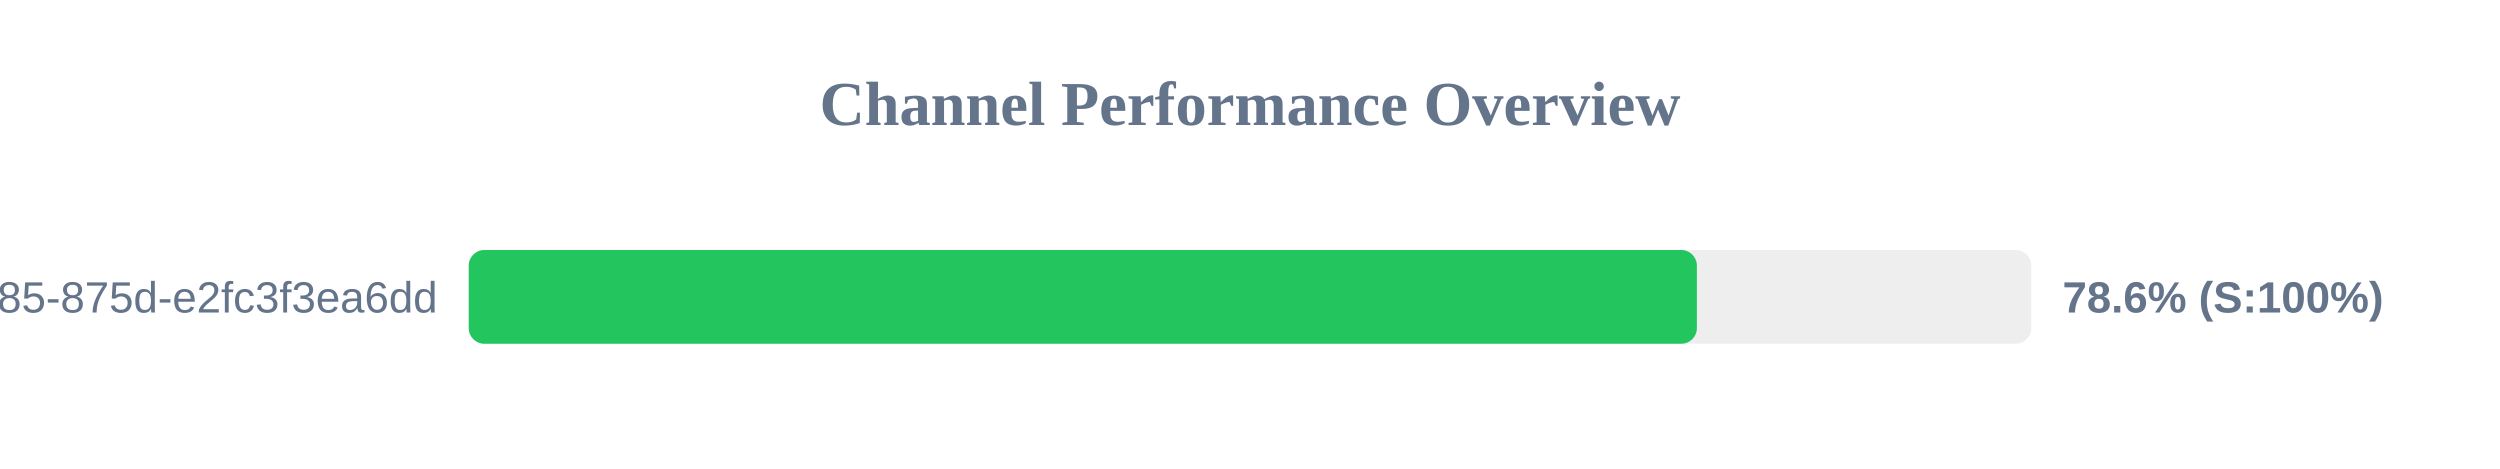
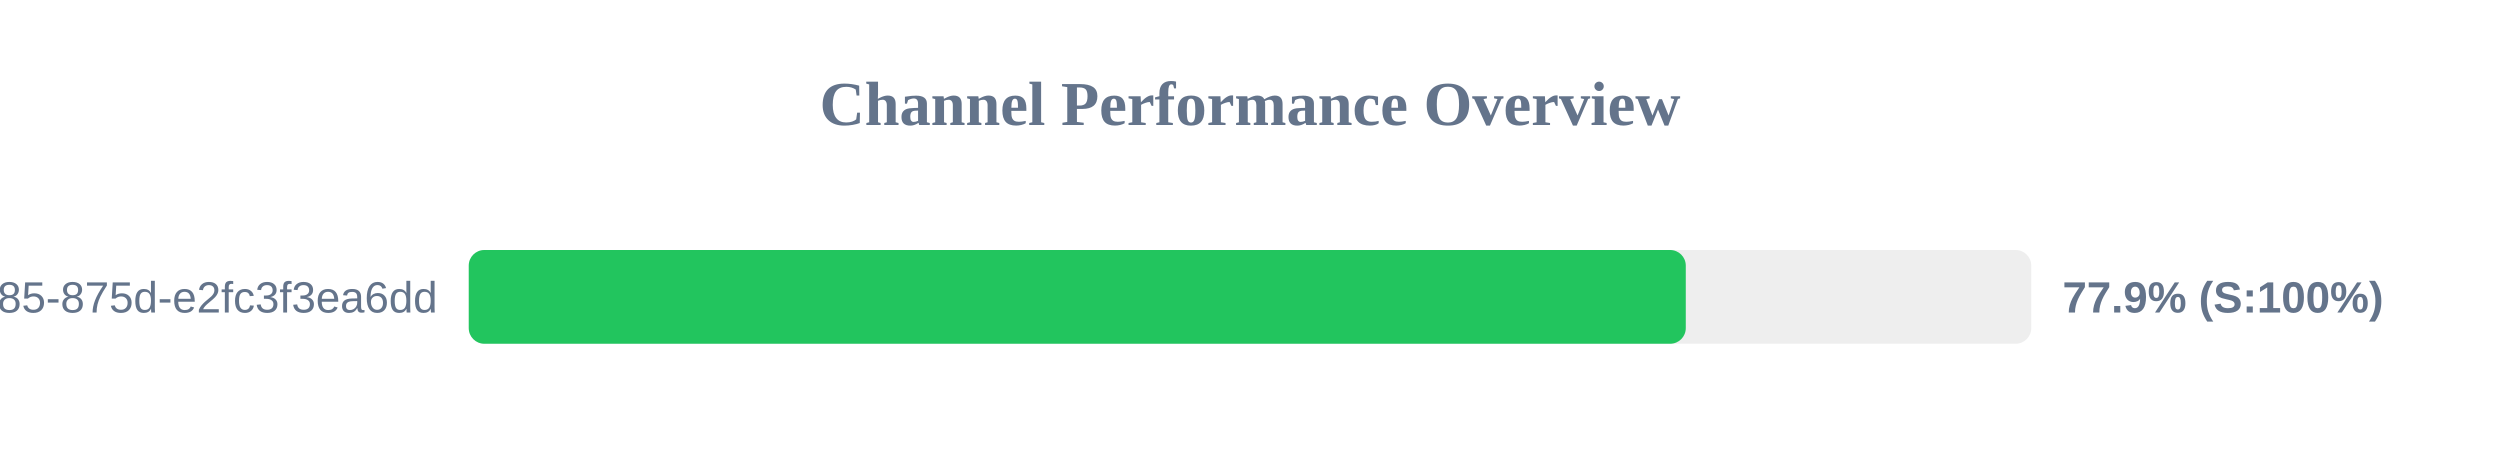
<svg xmlns="http://www.w3.org/2000/svg" width="800" height="150" version="1.1">
  <style>
        .row { font: 14px Arial; fill: #64748b; }
        .score { font: bold 14px Arial; fill: #64748b; }
    </style>
  <text x="400" y="40" text-anchor="middle" font-size="20px" font-weight="bold" fill="#64748b">Channel Performance Overview</text>
  <rect x="150" y="80" width="500" height="30" fill="#eee" rx="5" />
-   <rect x="150" y="80" width="393.0" height="30" fill="#22c55e" rx="5" />
+   <rect x="150" y="80" width="389.45" height="30" fill="#22c55e" rx="5" />
  <text x="140" y="100" text-anchor="end" class="row">?uuid=1045aedf-053c-4585-875d-e2fc3f3ea6dd</text>
-   <text x="660" y="100" text-anchor="start" class="score">78.6% (S:100%)</text>
+   <text x="660" y="100" text-anchor="start" class="score">77.9% (S:100%)</text>
</svg>
